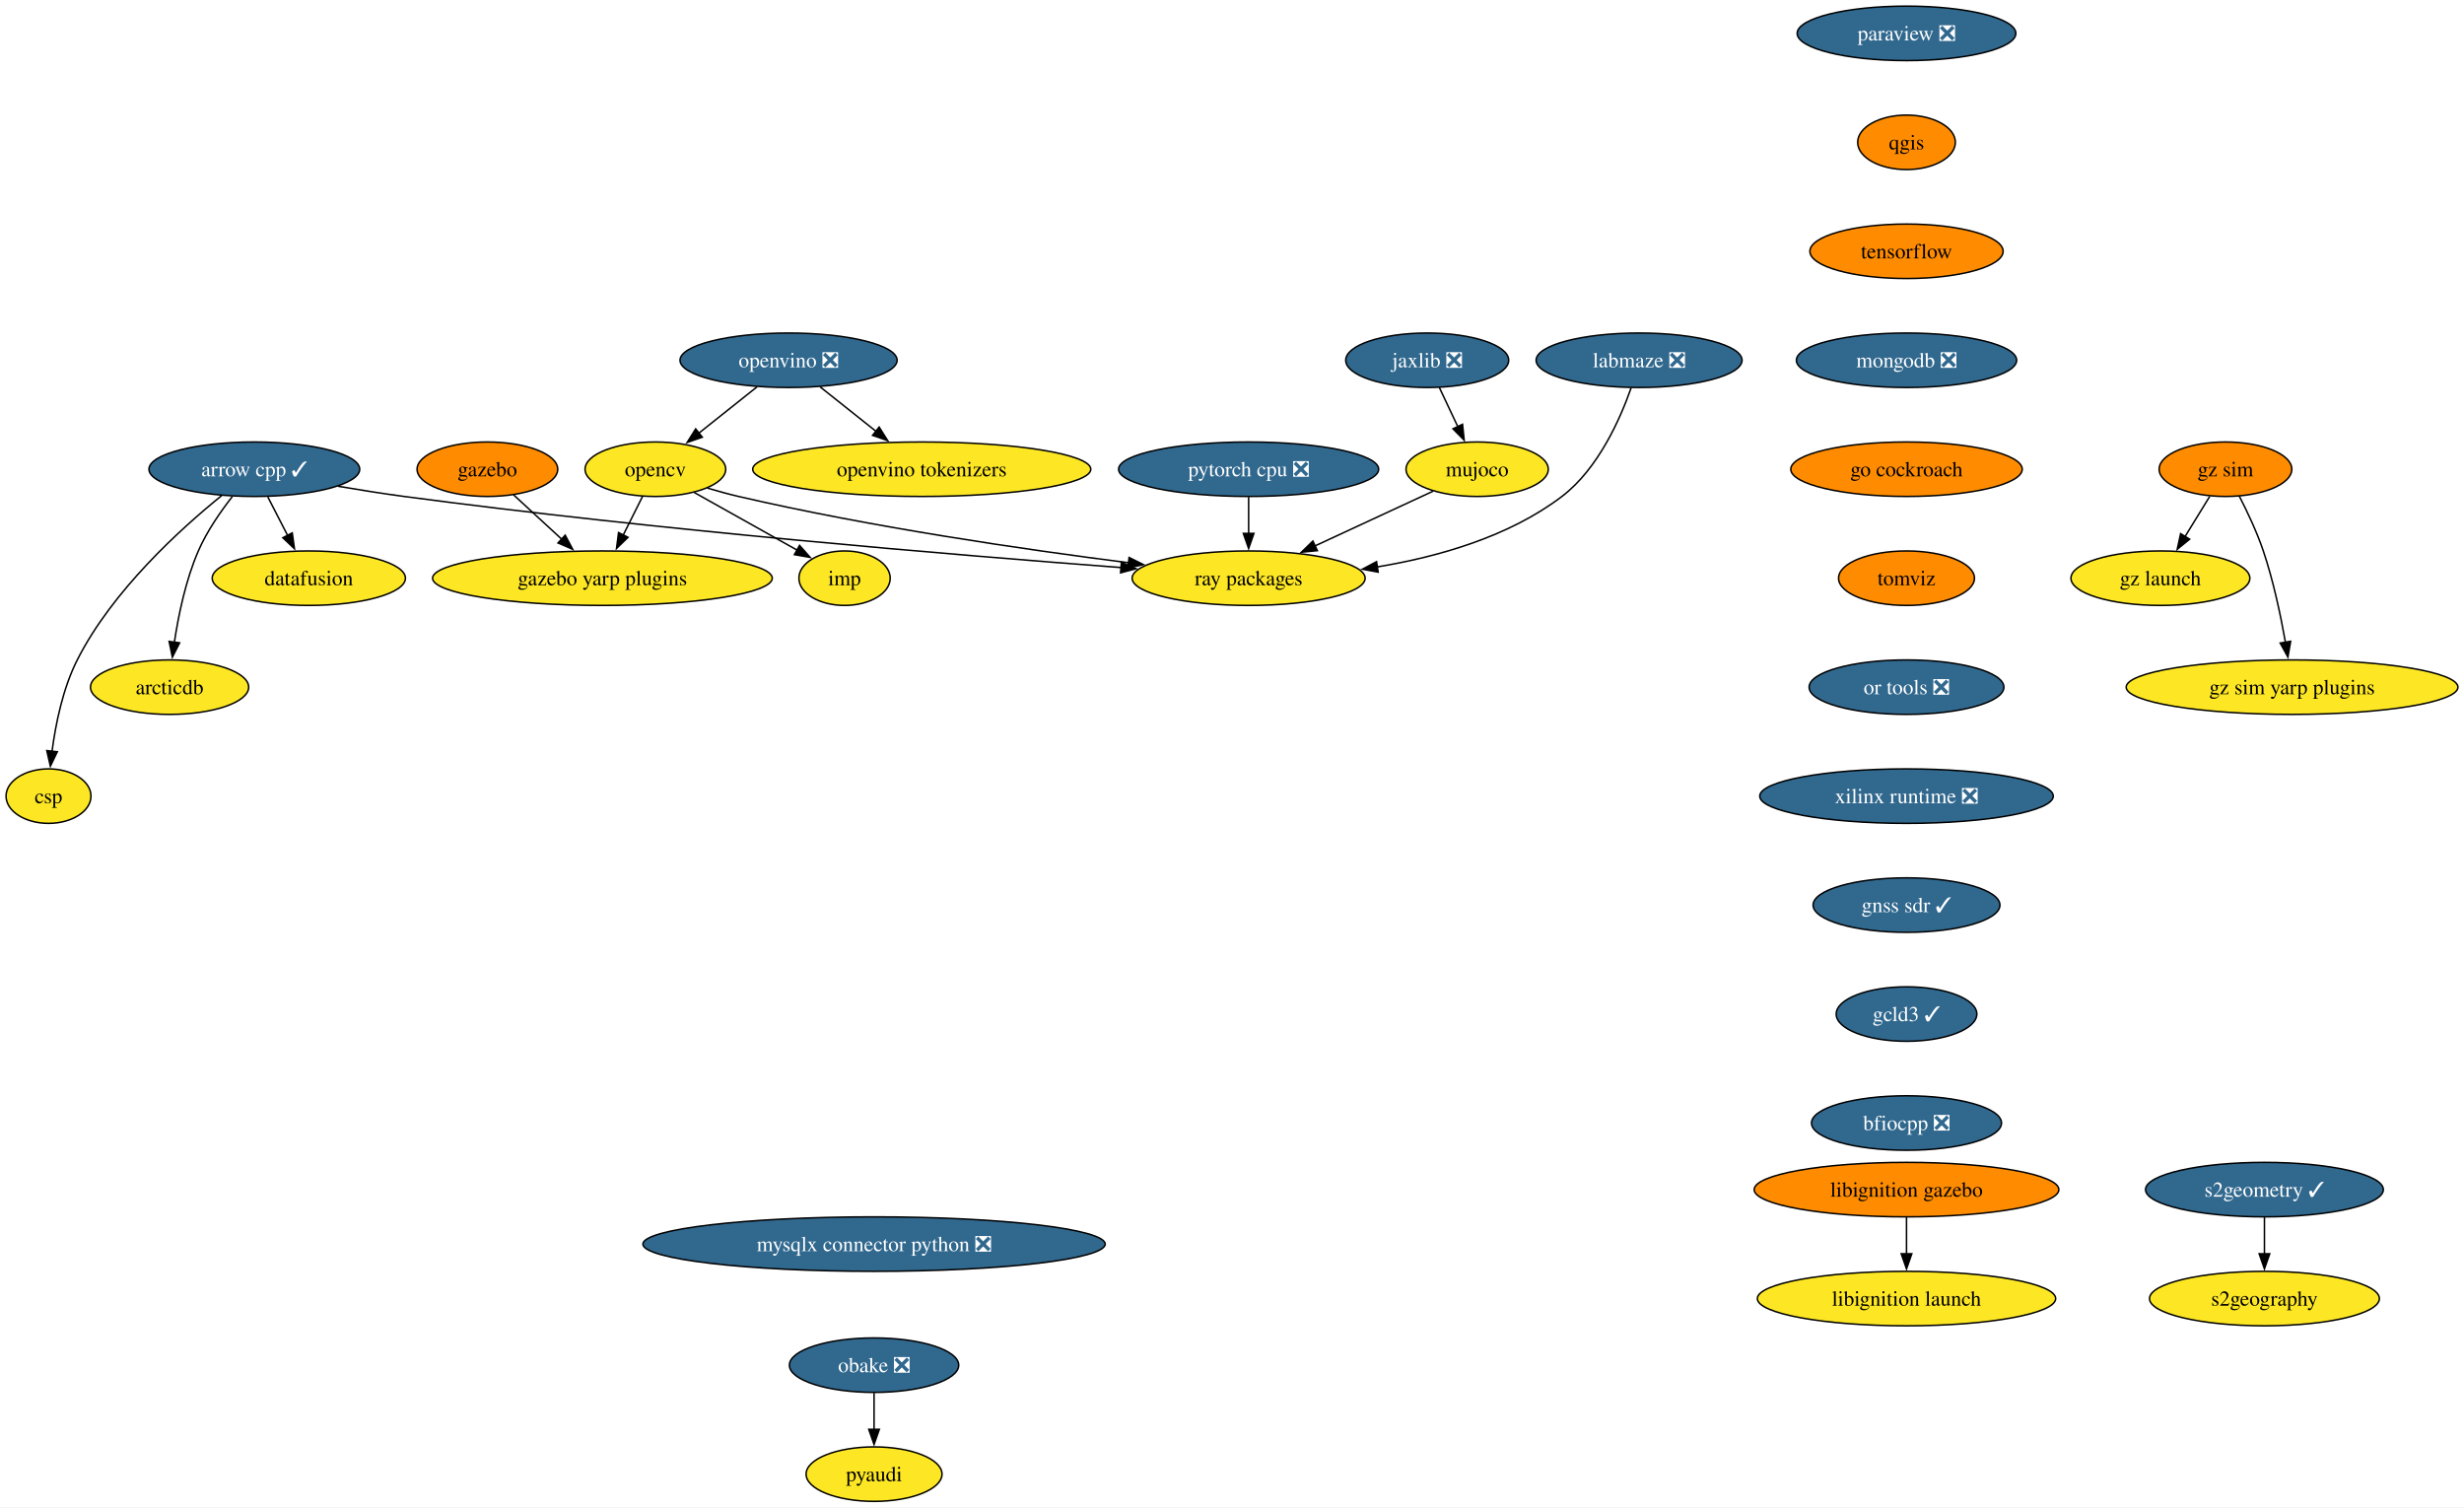
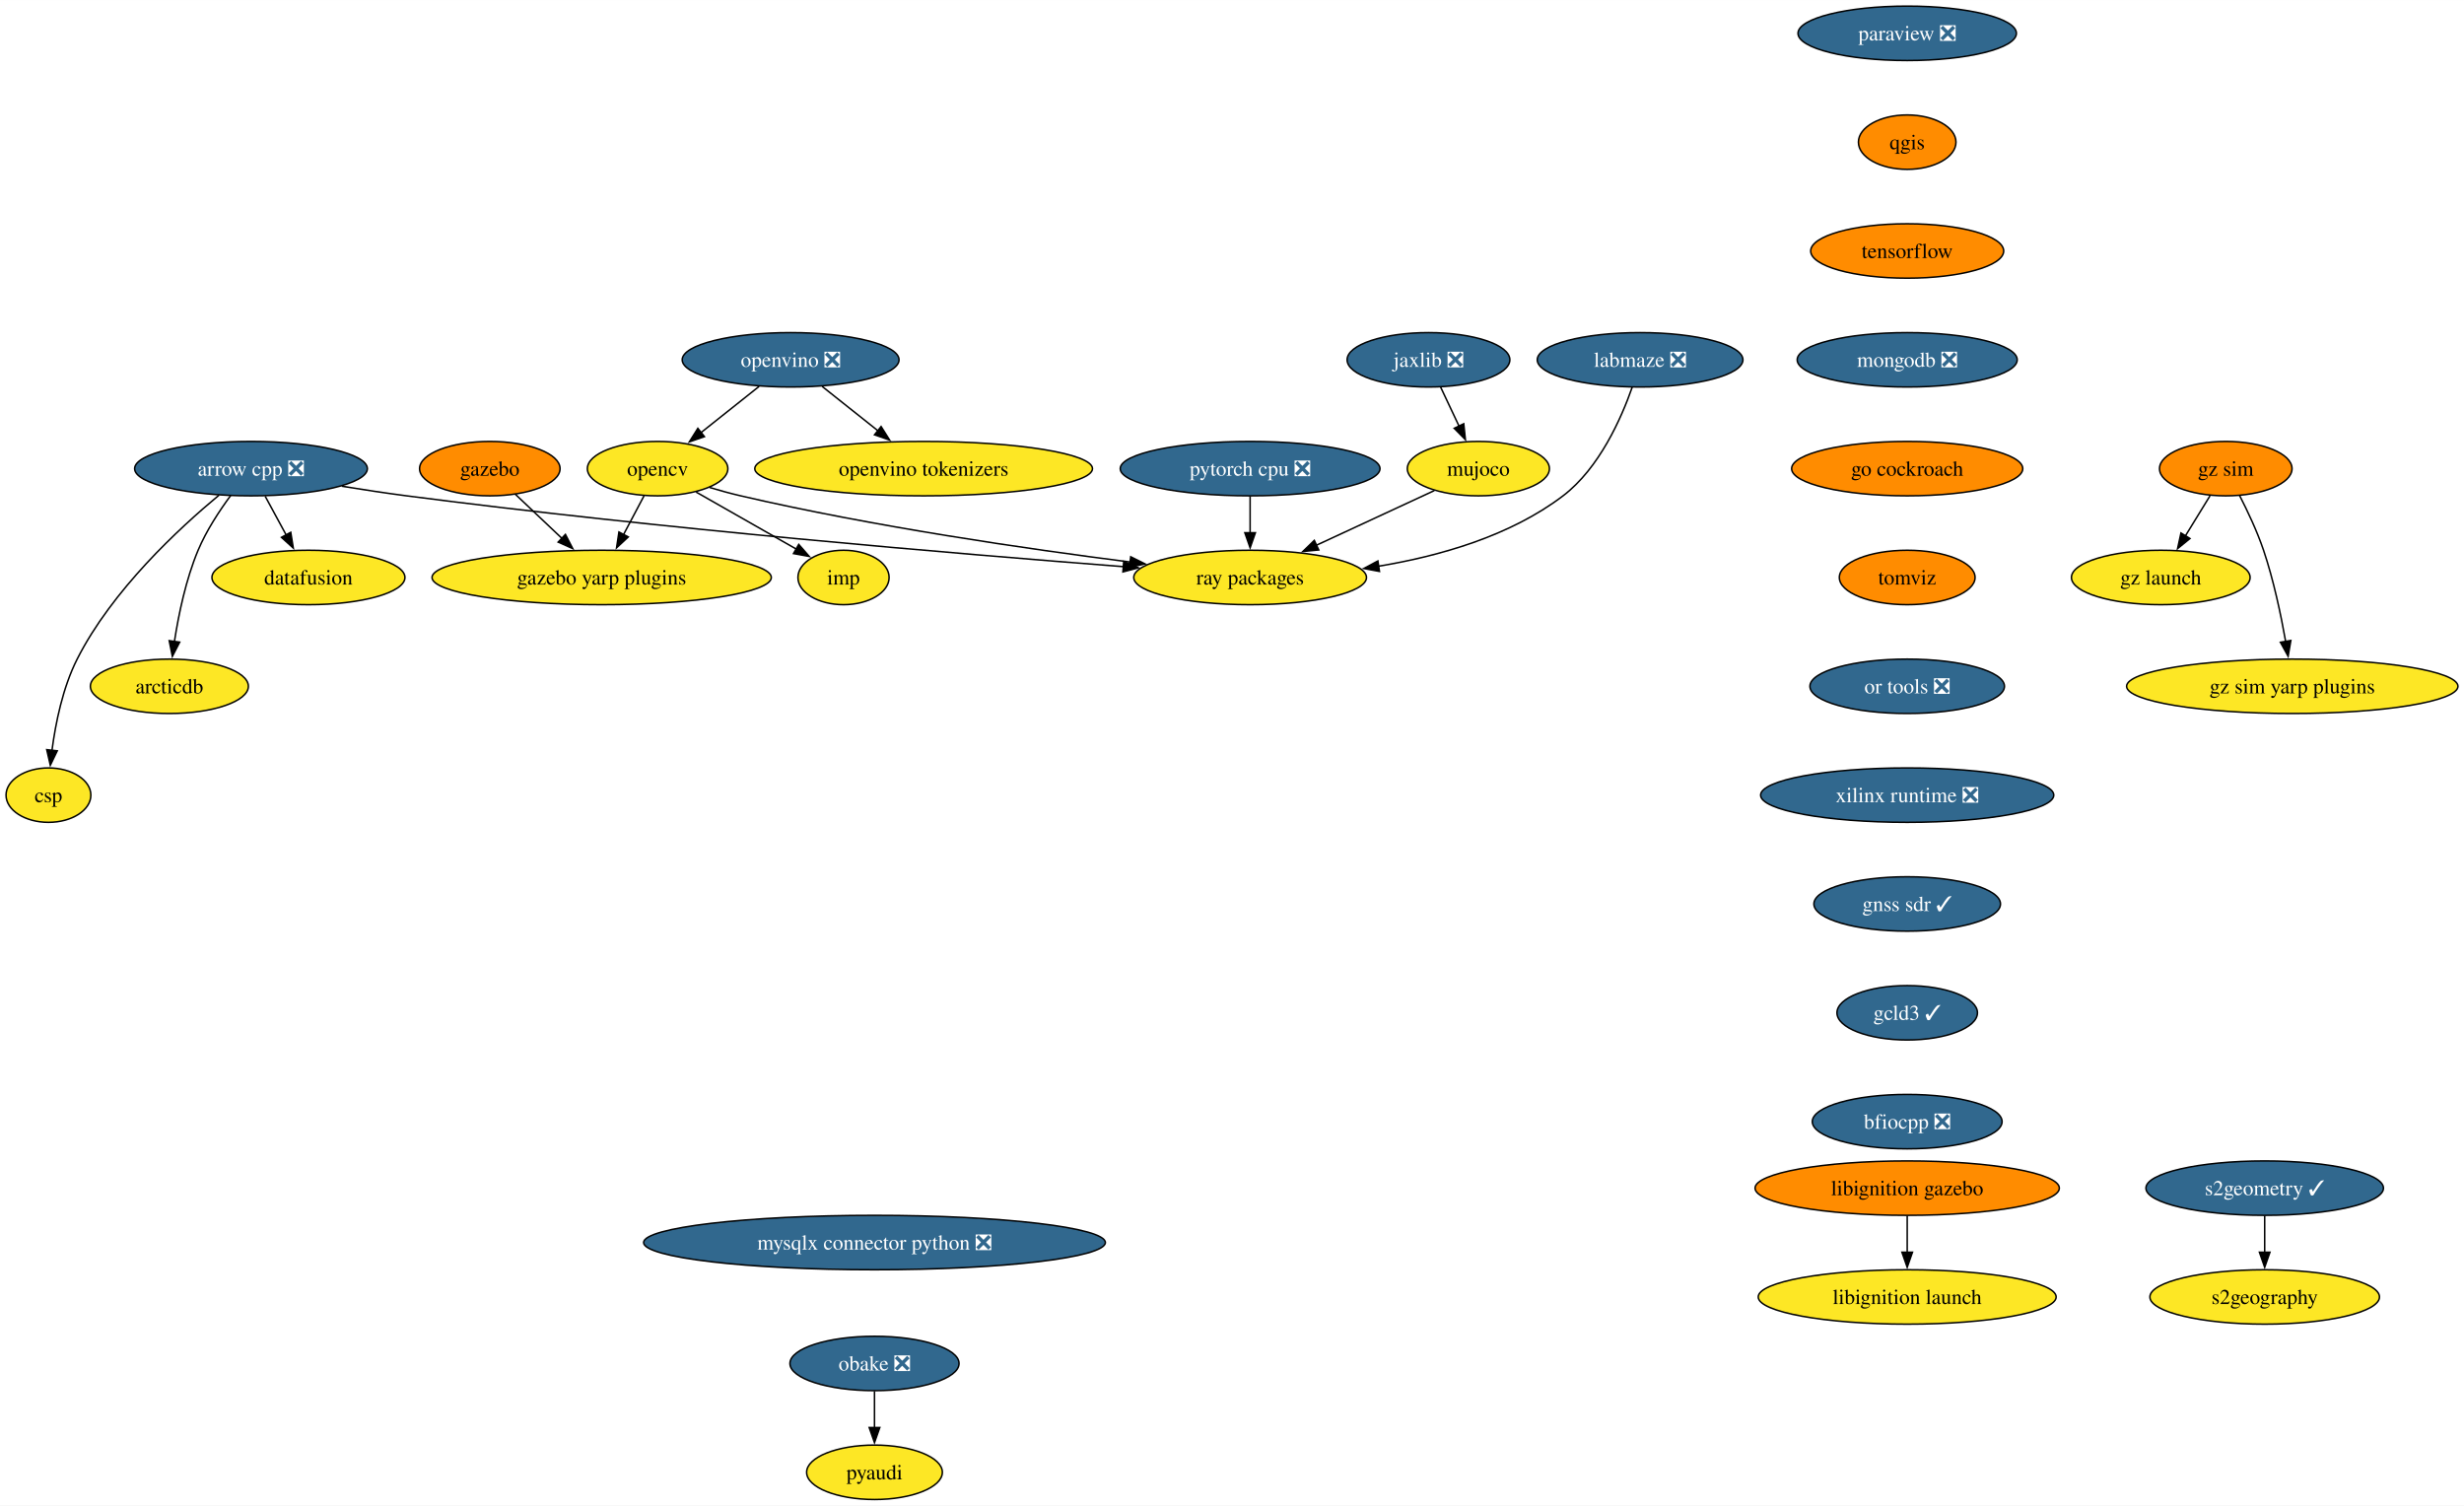
- <svg xmlns="http://www.w3.org/2000/svg" xmlns:xlink="http://www.w3.org/1999/xlink" width="1628pt" height="996pt" viewBox="0.00 0.00 1628.14 996.00">
+ <svg xmlns="http://www.w3.org/2000/svg" xmlns:xlink="http://www.w3.org/1999/xlink" width="1630pt" height="996pt" viewBox="0.00 0.00 1630.14 996.00">
  <g id="graph0" class="graph" transform="scale(1 1) rotate(0) translate(4 992)">
-     <polygon fill="white" stroke="none" points="-4,4 -4,-992 1624.14,-992 1624.14,4 -4,4" />
+     <polygon fill="white" stroke="none" points="-4,4 -4,-992 1626.14,-992 1626.14,4 -4,4" />
    <g id="node1" class="node">
      <g id="a_node1">
-         <a xlink:href="https://github.com/conda-forge/arrow-cpp-feedstock/pull/1548" xlink:title="arrow cpp ✓">
-           <ellipse fill="#31688e" stroke="black" cx="164.06" cy="-682" rx="69.62" ry="18" />
-           <text text-anchor="middle" x="164.06" y="-677.33" font-family="Times,serif" font-size="14.00" fill="white">arrow cpp ✓</text>
+         <a xlink:href="https://github.com/conda-forge/arrow-cpp-feedstock/pull/1548" xlink:title="arrow cpp ❎">
+           <ellipse fill="#31688e" stroke="black" cx="162.06" cy="-682" rx="76.99" ry="18" />
+           <text text-anchor="middle" x="162.06" y="-677.33" font-family="Times,serif" font-size="14.00" fill="white">arrow cpp ❎</text>
        </a>
      </g>
    </g>
    <g id="node2" class="node">
      <g id="a_node2">
        <a xlink:href="https://github.com/conda-forge/ray-packages-feedstock" xlink:title="ray packages">
-           <ellipse fill="#fde725" stroke="black" cx="821.06" cy="-610" rx="76.99" ry="18" />
-           <text text-anchor="middle" x="821.06" y="-605.33" font-family="Times,serif" font-size="14.00">ray packages</text>
+           <ellipse fill="#fde725" stroke="black" cx="823.06" cy="-610" rx="76.99" ry="18" />
+           <text text-anchor="middle" x="823.06" y="-605.33" font-family="Times,serif" font-size="14.00">ray packages</text>
        </a>
      </g>
    </g>
    <g id="edge1" class="edge">
-       <path fill="none" stroke="black" d="M219.45,-670.73C233.63,-668.31 248.88,-665.89 263.06,-664 430.52,-641.7 627.47,-625.27 736.9,-617.01" />
-       <polygon fill="black" stroke="black" points="736.97,-620.51 746.68,-616.27 736.44,-613.53 736.97,-620.51" />
+       <path fill="none" stroke="black" d="M222.14,-670.37C236.19,-668.08 251.13,-665.81 265.06,-664 432.82,-642.21 630.06,-625.58 739.38,-617.14" />
+       <polygon fill="black" stroke="black" points="739.44,-620.65 749.14,-616.39 738.9,-613.67 739.44,-620.65" />
    </g>
    <g id="node3" class="node">
      <g id="a_node3">
        <a xlink:href="https://github.com/conda-forge/datafusion-feedstock" xlink:title="datafusion">
          <ellipse fill="#fde725" stroke="black" cx="200.06" cy="-610" rx="63.84" ry="18" />
          <text text-anchor="middle" x="200.06" y="-605.33" font-family="Times,serif" font-size="14.00">datafusion</text>
        </a>
      </g>
    </g>
    <g id="edge2" class="edge">
-       <path fill="none" stroke="black" d="M172.96,-663.7C176.93,-655.98 181.69,-646.71 186.12,-638.11" />
-       <polygon fill="black" stroke="black" points="189.11,-639.94 190.57,-629.45 182.88,-636.74 189.11,-639.94" />
+       <path fill="none" stroke="black" d="M171.45,-663.7C175.64,-655.98 180.67,-646.71 185.34,-638.11" />
+       <polygon fill="black" stroke="black" points="188.36,-639.89 190.05,-629.43 182.2,-636.55 188.36,-639.89" />
    </g>
    <g id="node4" class="node">
      <g id="a_node4">
        <a xlink:href="https://github.com/conda-forge/arcticdb-feedstock" xlink:title="arcticdb">
          <ellipse fill="#fde725" stroke="black" cx="108.06" cy="-538" rx="52.26" ry="18" />
          <text text-anchor="middle" x="108.06" y="-533.33" font-family="Times,serif" font-size="14.00">arcticdb</text>
        </a>
      </g>
    </g>
    <g id="edge3" class="edge">
-       <path fill="none" stroke="black" d="M149.48,-663.91C141.75,-654.01 132.69,-640.97 127.06,-628 118.68,-608.72 113.88,-585.43 111.2,-567.52" />
-       <polygon fill="black" stroke="black" points="114.7,-567.3 109.9,-557.85 107.76,-568.23 114.7,-567.3" />
+       <path fill="none" stroke="black" d="M148.65,-664.26C141.27,-654.27 132.52,-641.02 127.06,-628 118.97,-608.7 114.16,-585.55 111.41,-567.7" />
+       <polygon fill="black" stroke="black" points="114.88,-567.22 110.03,-557.8 107.95,-568.19 114.88,-567.22" />
    </g>
    <g id="node5" class="node">
      <g id="a_node5">
        <a xlink:href="https://github.com/conda-forge/csp-feedstock" xlink:title="csp">
          <ellipse fill="#fde725" stroke="black" cx="28.06" cy="-466" rx="28.06" ry="18" />
          <text text-anchor="middle" x="28.06" y="-461.32" font-family="Times,serif" font-size="14.00">csp</text>
        </a>
      </g>
    </g>
    <g id="edge4" class="edge">
-       <path fill="none" stroke="black" d="M142.46,-664.57C115.55,-642.84 70.28,-601.88 47.06,-556 37.51,-537.13 32.75,-513.65 30.38,-495.55" />
+       <path fill="none" stroke="black" d="M140.9,-664.46C114.51,-642.6 70.09,-601.52 47.06,-556 37.51,-537.13 32.75,-513.65 30.38,-495.55" />
      <polygon fill="black" stroke="black" points="33.88,-495.32 29.29,-485.77 26.92,-496.09 33.88,-495.32" />
    </g>
    <g id="node6" class="node">
      <g id="a_node6">
        <a xlink:href="https://github.com/conda-forge/opencv-feedstock" xlink:title="opencv">
-           <ellipse fill="#fde725" stroke="black" cx="429.06" cy="-682" rx="46.47" ry="18" />
-           <text text-anchor="middle" x="429.06" y="-677.33" font-family="Times,serif" font-size="14.00">opencv</text>
+           <ellipse fill="#fde725" stroke="black" cx="431.06" cy="-682" rx="46.47" ry="18" />
+           <text text-anchor="middle" x="431.06" y="-677.33" font-family="Times,serif" font-size="14.00">opencv</text>
        </a>
      </g>
    </g>
    <g id="edge5" class="edge">
-       <path fill="none" stroke="black" d="M463.47,-669.53C470.25,-667.51 477.34,-665.56 484.06,-664 571.37,-643.75 673.21,-628.92 741.9,-620.18" />
-       <polygon fill="black" stroke="black" points="742.07,-623.69 751.55,-618.97 741.19,-616.74 742.07,-623.69" />
+       <path fill="none" stroke="black" d="M465.47,-669.53C472.25,-667.51 479.34,-665.56 486.06,-664 573.37,-643.75 675.21,-628.92 743.9,-620.18" />
+       <polygon fill="black" stroke="black" points="744.07,-623.69 753.55,-618.97 743.19,-616.74 744.07,-623.69" />
    </g>
    <g id="node7" class="node">
      <g id="a_node7">
        <a xlink:href="https://github.com/conda-forge/imp-feedstock" xlink:title="imp">
          <ellipse fill="#fde725" stroke="black" cx="554.06" cy="-610" rx="30.16" ry="18" />
          <text text-anchor="middle" x="554.06" y="-605.33" font-family="Times,serif" font-size="14.00">imp</text>
        </a>
      </g>
    </g>
    <g id="edge6" class="edge">
-       <path fill="none" stroke="black" d="M454.66,-666.67C474.33,-655.65 501.61,-640.37 522.61,-628.61" />
-       <polygon fill="black" stroke="black" points="524.32,-631.67 531.33,-623.73 520.9,-625.56 524.32,-631.67" />
+       <path fill="none" stroke="black" d="M456.54,-666.5C475.81,-655.53 502.35,-640.43 522.88,-628.75" />
+       <polygon fill="black" stroke="black" points="524.43,-631.89 531.39,-623.9 520.97,-625.81 524.43,-631.89" />
    </g>
    <g id="node8" class="node">
      <g id="a_node8">
        <a xlink:href="https://github.com/conda-forge/gazebo-yarp-plugins-feedstock" xlink:title="gazebo yarp plugins">
          <ellipse fill="#fde725" stroke="black" cx="394.06" cy="-610" rx="112.24" ry="18" />
          <text text-anchor="middle" x="394.06" y="-605.33" font-family="Times,serif" font-size="14.00">gazebo yarp plugins</text>
        </a>
      </g>
    </g>
    <g id="edge7" class="edge">
-       <path fill="none" stroke="black" d="M420.59,-664.05C416.73,-656.35 412.07,-647.03 407.74,-638.36" />
-       <polygon fill="black" stroke="black" points="410.98,-637.01 403.37,-629.63 404.72,-640.14 410.98,-637.01" />
+       <path fill="none" stroke="black" d="M422.1,-664.05C418.03,-656.35 413.1,-647.03 408.52,-638.36" />
+       <polygon fill="black" stroke="black" points="411.67,-636.82 403.9,-629.61 405.48,-640.09 411.67,-636.82" />
    </g>
    <g id="node9" class="node">
      <g id="a_node9">
        <a xlink:href="https://github.com/conda-forge/paraview-feedstock/pull/257" xlink:title="paraview ❎">
-           <ellipse fill="#31688e" stroke="black" cx="1255.77" cy="-970" rx="72.25" ry="18" />
-           <text text-anchor="middle" x="1255.77" y="-965.33" font-family="Times,serif" font-size="14.00" fill="white">paraview ❎</text>
+           <ellipse fill="#31688e" stroke="black" cx="1257.77" cy="-970" rx="72.25" ry="18" />
+           <text text-anchor="middle" x="1257.77" y="-965.33" font-family="Times,serif" font-size="14.00" fill="white">paraview ❎</text>
        </a>
      </g>
    </g>
    <g id="node10" class="node">
      <g id="a_node10">
        <a xlink:href="https://github.com/conda-forge/qgis-feedstock" xlink:title="qgis">
-           <ellipse fill="#ff8c00" stroke="black" cx="1255.77" cy="-898" rx="32.27" ry="18" />
-           <text text-anchor="middle" x="1255.77" y="-893.33" font-family="Times,serif" font-size="14.00">qgis</text>
+           <ellipse fill="#ff8c00" stroke="black" cx="1257.77" cy="-898" rx="32.27" ry="18" />
+           <text text-anchor="middle" x="1257.77" y="-893.33" font-family="Times,serif" font-size="14.00">qgis</text>
        </a>
      </g>
    </g>
    <g id="node11" class="node">
      <g id="a_node11">
        <a xlink:href="https://github.com/conda-forge/tensorflow-feedstock" xlink:title="tensorflow">
-           <ellipse fill="#ff8c00" stroke="black" cx="1255.77" cy="-826" rx="63.84" ry="18" />
-           <text text-anchor="middle" x="1255.77" y="-821.33" font-family="Times,serif" font-size="14.00">tensorflow</text>
+           <ellipse fill="#ff8c00" stroke="black" cx="1257.77" cy="-826" rx="63.84" ry="18" />
+           <text text-anchor="middle" x="1257.77" y="-821.33" font-family="Times,serif" font-size="14.00">tensorflow</text>
        </a>
      </g>
    </g>
    <g id="node13" class="node">
      <g id="a_node13">
        <a xlink:href="https://github.com/conda-forge/mongodb-feedstock/pull/97" xlink:title="mongodb ❎">
-           <ellipse fill="#31688e" stroke="black" cx="1255.77" cy="-754" rx="72.78" ry="18" />
-           <text text-anchor="middle" x="1255.77" y="-749.33" font-family="Times,serif" font-size="14.00" fill="white">mongodb ❎</text>
+           <ellipse fill="#31688e" stroke="black" cx="1257.77" cy="-754" rx="72.78" ry="18" />
+           <text text-anchor="middle" x="1257.77" y="-749.33" font-family="Times,serif" font-size="14.00" fill="white">mongodb ❎</text>
        </a>
      </g>
    </g>
    <g id="node12" class="node">
      <g id="a_node12">
        <a xlink:href="https://github.com/conda-forge/pyaudi-feedstock" xlink:title="pyaudi">
-           <ellipse fill="#fde725" stroke="black" cx="573.55" cy="-18" rx="44.9" ry="18" />
-           <text text-anchor="middle" x="573.55" y="-13.32" font-family="Times,serif" font-size="14.00">pyaudi</text>
+           <ellipse fill="#fde725" stroke="black" cx="574.55" cy="-18" rx="44.9" ry="18" />
+           <text text-anchor="middle" x="574.55" y="-13.32" font-family="Times,serif" font-size="14.00">pyaudi</text>
        </a>
      </g>
    </g>
    <g id="node15" class="node">
      <g id="a_node15">
        <a xlink:href="https://github.com/conda-forge/go-cockroach-feedstock" xlink:title="go cockroach">
-           <ellipse fill="#ff8c00" stroke="black" cx="1255.77" cy="-682" rx="76.46" ry="18" />
-           <text text-anchor="middle" x="1255.77" y="-677.33" font-family="Times,serif" font-size="14.00">go cockroach</text>
+           <ellipse fill="#ff8c00" stroke="black" cx="1257.77" cy="-682" rx="76.46" ry="18" />
+           <text text-anchor="middle" x="1257.77" y="-677.33" font-family="Times,serif" font-size="14.00">go cockroach</text>
        </a>
      </g>
    </g>
    <g id="node14" class="node">
      <g id="a_node14">
        <a xlink:href="https://github.com/conda-forge/pytorch-cpu-feedstock/pull/265" xlink:title="pytorch cpu ❎">
-           <ellipse fill="#31688e" stroke="black" cx="821.06" cy="-682" rx="85.93" ry="18" />
-           <text text-anchor="middle" x="821.06" y="-677.33" font-family="Times,serif" font-size="14.00" fill="white">pytorch cpu ❎</text>
+           <ellipse fill="#31688e" stroke="black" cx="823.06" cy="-682" rx="85.93" ry="18" />
+           <text text-anchor="middle" x="823.06" y="-677.33" font-family="Times,serif" font-size="14.00" fill="white">pytorch cpu ❎</text>
        </a>
      </g>
    </g>
    <g id="edge11" class="edge">
-       <path fill="none" stroke="black" d="M821.06,-663.7C821.06,-656.41 821.06,-647.73 821.06,-639.54" />
-       <polygon fill="black" stroke="black" points="824.56,-639.62 821.06,-629.62 817.56,-639.62 824.56,-639.62" />
+       <path fill="none" stroke="black" d="M823.06,-663.7C823.06,-656.41 823.06,-647.73 823.06,-639.54" />
+       <polygon fill="black" stroke="black" points="826.56,-639.62 823.06,-629.62 819.56,-639.62 826.56,-639.62" />
    </g>
    <g id="node20" class="node">
      <g id="a_node20">
        <a xlink:href="https://github.com/conda-forge/tomviz-feedstock" xlink:title="tomviz">
-           <ellipse fill="#ff8c00" stroke="black" cx="1255.77" cy="-610" rx="44.9" ry="18" />
-           <text text-anchor="middle" x="1255.77" y="-605.33" font-family="Times,serif" font-size="14.00">tomviz</text>
+           <ellipse fill="#ff8c00" stroke="black" cx="1257.77" cy="-610" rx="44.9" ry="18" />
+           <text text-anchor="middle" x="1257.77" y="-605.33" font-family="Times,serif" font-size="14.00">tomviz</text>
        </a>
      </g>
    </g>
    <g id="node16" class="node">
      <g id="a_node16">
        <a xlink:href="https://github.com/conda-forge/jaxlib-feedstock/pull/282" xlink:title="jaxlib ❎">
-           <ellipse fill="#31688e" stroke="black" cx="939.06" cy="-754" rx="53.84" ry="18" />
-           <text text-anchor="middle" x="939.06" y="-749.33" font-family="Times,serif" font-size="14.00" fill="white">jaxlib ❎</text>
+           <ellipse fill="#31688e" stroke="black" cx="941.06" cy="-754" rx="53.84" ry="18" />
+           <text text-anchor="middle" x="941.06" y="-749.33" font-family="Times,serif" font-size="14.00" fill="white">jaxlib ❎</text>
        </a>
      </g>
    </g>
    <g id="node17" class="node">
      <g id="a_node17">
        <a xlink:href="https://github.com/conda-forge/mujoco-feedstock" xlink:title="mujoco">
-           <ellipse fill="#fde725" stroke="black" cx="972.06" cy="-682" rx="47" ry="18" />
-           <text text-anchor="middle" x="972.06" y="-677.33" font-family="Times,serif" font-size="14.00">mujoco</text>
+           <ellipse fill="#fde725" stroke="black" cx="974.06" cy="-682" rx="47" ry="18" />
+           <text text-anchor="middle" x="974.06" y="-677.33" font-family="Times,serif" font-size="14.00">mujoco</text>
        </a>
      </g>
    </g>
    <g id="edge13" class="edge">
-       <path fill="none" stroke="black" d="M947.05,-736.05C950.74,-728.23 955.21,-718.75 959.34,-709.98" />
-       <polygon fill="black" stroke="black" points="962.4,-711.7 963.5,-701.16 956.07,-708.71 962.4,-711.7" />
+       <path fill="none" stroke="black" d="M949.05,-736.05C952.74,-728.23 957.21,-718.75 961.34,-709.98" />
+       <polygon fill="black" stroke="black" points="964.4,-711.7 965.5,-701.16 958.07,-708.71 964.4,-711.7" />
    </g>
    <g id="edge14" class="edge">
-       <path fill="none" stroke="black" d="M942.94,-667.5C920.82,-657.25 890.03,-642.97 864.93,-631.34" />
-       <polygon fill="black" stroke="black" points="866.48,-628.2 855.93,-627.17 863.53,-634.55 866.48,-628.2" />
+       <path fill="none" stroke="black" d="M944.94,-667.5C922.82,-657.25 892.03,-642.97 866.93,-631.34" />
+       <polygon fill="black" stroke="black" points="868.48,-628.2 857.93,-627.17 865.53,-634.55 868.48,-628.2" />
    </g>
    <g id="node18" class="node">
      <g id="a_node18">
        <a xlink:href="https://github.com/conda-forge/obake-feedstock/pull/49" xlink:title="obake ❎">
-           <ellipse fill="#31688e" stroke="black" cx="573.55" cy="-90" rx="55.94" ry="18" />
-           <text text-anchor="middle" x="573.55" y="-85.33" font-family="Times,serif" font-size="14.00" fill="white">obake ❎</text>
+           <ellipse fill="#31688e" stroke="black" cx="574.55" cy="-90" rx="55.94" ry="18" />
+           <text text-anchor="middle" x="574.55" y="-85.33" font-family="Times,serif" font-size="14.00" fill="white">obake ❎</text>
        </a>
      </g>
    </g>
    <g id="edge15" class="edge">
-       <path fill="none" stroke="black" d="M573.55,-71.7C573.55,-64.41 573.55,-55.73 573.55,-47.54" />
-       <polygon fill="black" stroke="black" points="577.05,-47.62 573.55,-37.62 570.05,-47.62 577.05,-47.62" />
+       <path fill="none" stroke="black" d="M574.55,-71.7C574.55,-64.41 574.55,-55.73 574.55,-47.54" />
+       <polygon fill="black" stroke="black" points="578.05,-47.62 574.55,-37.62 571.05,-47.62 578.05,-47.62" />
    </g>
    <g id="node19" class="node">
      <g id="a_node19">
        <a xlink:href="https://github.com/conda-forge/gazebo-feedstock" xlink:title="gazebo">
-           <ellipse fill="#ff8c00" stroke="black" cx="318.06" cy="-682" rx="46.47" ry="18" />
-           <text text-anchor="middle" x="318.06" y="-677.33" font-family="Times,serif" font-size="14.00">gazebo</text>
+           <ellipse fill="#ff8c00" stroke="black" cx="320.06" cy="-682" rx="46.47" ry="18" />
+           <text text-anchor="middle" x="320.06" y="-677.33" font-family="Times,serif" font-size="14.00">gazebo</text>
        </a>
      </g>
    </g>
    <g id="edge16" class="edge">
-       <path fill="none" stroke="black" d="M335.3,-665.12C344.77,-656.39 356.72,-645.39 367.37,-635.58" />
-       <polygon fill="black" stroke="black" points="369.46,-638.42 374.44,-629.07 364.71,-633.27 369.46,-638.42" />
+       <path fill="none" stroke="black" d="M336.85,-665.12C345.98,-656.48 357.47,-645.61 367.76,-635.88" />
+       <polygon fill="black" stroke="black" points="370.08,-638.5 374.94,-629.08 365.27,-633.41 370.08,-638.5" />
    </g>
    <g id="node23" class="node">
      <g id="a_node23">
        <a xlink:href="https://github.com/conda-forge/or-tools-feedstock/pull/62" xlink:title="or tools ❎">
-           <ellipse fill="#31688e" stroke="black" cx="1255.77" cy="-538" rx="64.36" ry="18" />
-           <text text-anchor="middle" x="1255.77" y="-533.33" font-family="Times,serif" font-size="14.00" fill="white">or tools ❎</text>
+           <ellipse fill="#31688e" stroke="black" cx="1257.77" cy="-538" rx="64.36" ry="18" />
+           <text text-anchor="middle" x="1257.77" y="-533.33" font-family="Times,serif" font-size="14.00" fill="white">or tools ❎</text>
        </a>
      </g>
    </g>
    <g id="node21" class="node">
      <g id="a_node21">
        <a xlink:href="https://github.com/conda-forge/s2geometry-feedstock/pull/21" xlink:title="s2geometry ✓">
-           <ellipse fill="#31688e" stroke="black" cx="1492.28" cy="-206" rx="78.57" ry="18" />
-           <text text-anchor="middle" x="1492.28" y="-201.33" font-family="Times,serif" font-size="14.00" fill="white">s2geometry ✓</text>
+           <ellipse fill="#31688e" stroke="black" cx="1494.28" cy="-206" rx="78.57" ry="18" />
+           <text text-anchor="middle" x="1494.28" y="-201.33" font-family="Times,serif" font-size="14.00" fill="white">s2geometry ✓</text>
        </a>
      </g>
    </g>
    <g id="node22" class="node">
      <g id="a_node22">
        <a xlink:href="https://github.com/conda-forge/s2geography-feedstock" xlink:title="s2geography">
-           <ellipse fill="#fde725" stroke="black" cx="1492.28" cy="-134" rx="75.94" ry="18" />
-           <text text-anchor="middle" x="1492.28" y="-129.32" font-family="Times,serif" font-size="14.00">s2geography</text>
+           <ellipse fill="#fde725" stroke="black" cx="1494.28" cy="-134" rx="75.94" ry="18" />
+           <text text-anchor="middle" x="1494.28" y="-129.32" font-family="Times,serif" font-size="14.00">s2geography</text>
        </a>
      </g>
    </g>
    <g id="edge18" class="edge">
-       <path fill="none" stroke="black" d="M1492.28,-187.7C1492.28,-180.41 1492.28,-171.73 1492.28,-163.54" />
-       <polygon fill="black" stroke="black" points="1495.78,-163.62 1492.28,-153.62 1488.78,-163.62 1495.78,-163.62" />
+       <path fill="none" stroke="black" d="M1494.28,-187.7C1494.28,-180.41 1494.28,-171.73 1494.28,-163.54" />
+       <polygon fill="black" stroke="black" points="1497.78,-163.62 1494.28,-153.62 1490.78,-163.62 1497.78,-163.62" />
    </g>
    <g id="node26" class="node">
      <g id="a_node26">
        <a xlink:href="https://github.com/conda-forge/xilinx-runtime-feedstock/pull/37" xlink:title="xilinx runtime ❎">
-           <ellipse fill="#31688e" stroke="black" cx="1255.77" cy="-466" rx="96.98" ry="18" />
-           <text text-anchor="middle" x="1255.77" y="-461.32" font-family="Times,serif" font-size="14.00" fill="white">xilinx runtime ❎</text>
+           <ellipse fill="#31688e" stroke="black" cx="1257.77" cy="-466" rx="96.98" ry="18" />
+           <text text-anchor="middle" x="1257.77" y="-461.32" font-family="Times,serif" font-size="14.00" fill="white">xilinx runtime ❎</text>
        </a>
      </g>
    </g>
    <g id="node24" class="node">
      <g id="a_node24">
        <a xlink:href="https://github.com/conda-forge/libignition-gazebo-feedstock" xlink:title="libignition gazebo">
-           <ellipse fill="#ff8c00" stroke="black" cx="1255.77" cy="-206" rx="100.66" ry="18" />
-           <text text-anchor="middle" x="1255.77" y="-201.33" font-family="Times,serif" font-size="14.00">libignition gazebo</text>
+           <ellipse fill="#ff8c00" stroke="black" cx="1257.77" cy="-206" rx="100.66" ry="18" />
+           <text text-anchor="middle" x="1257.77" y="-201.33" font-family="Times,serif" font-size="14.00">libignition gazebo</text>
        </a>
      </g>
    </g>
    <g id="node25" class="node">
      <g id="a_node25">
        <a xlink:href="https://github.com/conda-forge/libignition-launch-feedstock" xlink:title="libignition launch">
-           <ellipse fill="#fde725" stroke="black" cx="1255.77" cy="-134" rx="98.56" ry="18" />
-           <text text-anchor="middle" x="1255.77" y="-129.32" font-family="Times,serif" font-size="14.00">libignition launch</text>
+           <ellipse fill="#fde725" stroke="black" cx="1257.77" cy="-134" rx="98.56" ry="18" />
+           <text text-anchor="middle" x="1257.77" y="-129.32" font-family="Times,serif" font-size="14.00">libignition launch</text>
        </a>
      </g>
    </g>
    <g id="edge20" class="edge">
-       <path fill="none" stroke="black" d="M1255.77,-187.7C1255.77,-180.41 1255.77,-171.73 1255.77,-163.54" />
-       <polygon fill="black" stroke="black" points="1259.27,-163.62 1255.77,-153.62 1252.27,-163.62 1259.27,-163.62" />
+       <path fill="none" stroke="black" d="M1257.77,-187.7C1257.77,-180.41 1257.77,-171.73 1257.77,-163.54" />
+       <polygon fill="black" stroke="black" points="1261.27,-163.62 1257.77,-153.62 1254.27,-163.62 1261.27,-163.62" />
    </g>
    <g id="node27" class="node">
      <g id="a_node27">
        <a xlink:href="https://github.com/conda-forge/gnss-sdr-feedstock/pull/29" xlink:title="gnss sdr ✓">
-           <ellipse fill="#31688e" stroke="black" cx="1255.77" cy="-394" rx="61.73" ry="18" />
-           <text text-anchor="middle" x="1255.77" y="-389.32" font-family="Times,serif" font-size="14.00" fill="white">gnss sdr ✓</text>
+           <ellipse fill="#31688e" stroke="black" cx="1257.77" cy="-394" rx="61.73" ry="18" />
+           <text text-anchor="middle" x="1257.77" y="-389.32" font-family="Times,serif" font-size="14.00" fill="white">gnss sdr ✓</text>
        </a>
      </g>
    </g>
    <g id="node34" class="node">
      <g id="a_node34">
        <a xlink:href="https://github.com/conda-forge/gcld3-feedstock/pull/11" xlink:title="gcld3 ✓">
-           <ellipse fill="#31688e" stroke="black" cx="1255.77" cy="-322" rx="46.47" ry="18" />
-           <text text-anchor="middle" x="1255.77" y="-317.32" font-family="Times,serif" font-size="14.00" fill="white">gcld3 ✓</text>
+           <ellipse fill="#31688e" stroke="black" cx="1257.77" cy="-322" rx="46.47" ry="18" />
+           <text text-anchor="middle" x="1257.77" y="-317.32" font-family="Times,serif" font-size="14.00" fill="white">gcld3 ✓</text>
        </a>
      </g>
    </g>
    <g id="node28" class="node">
      <g id="a_node28">
        <a xlink:href="https://github.com/conda-forge/gz-sim-feedstock" xlink:title="gz sim">
-           <ellipse fill="#ff8c00" stroke="black" cx="1466.53" cy="-682" rx="43.84" ry="18" />
-           <text text-anchor="middle" x="1466.53" y="-677.33" font-family="Times,serif" font-size="14.00">gz sim</text>
+           <ellipse fill="#ff8c00" stroke="black" cx="1468.53" cy="-682" rx="43.84" ry="18" />
+           <text text-anchor="middle" x="1468.53" y="-677.33" font-family="Times,serif" font-size="14.00">gz sim</text>
        </a>
      </g>
    </g>
    <g id="node29" class="node">
      <g id="a_node29">
        <a xlink:href="https://github.com/conda-forge/gz-launch-feedstock" xlink:title="gz launch">
-           <ellipse fill="#fde725" stroke="black" cx="1423.53" cy="-610" rx="59.1" ry="18" />
-           <text text-anchor="middle" x="1423.53" y="-605.33" font-family="Times,serif" font-size="14.00">gz launch</text>
+           <ellipse fill="#fde725" stroke="black" cx="1425.53" cy="-610" rx="59.1" ry="18" />
+           <text text-anchor="middle" x="1425.53" y="-605.33" font-family="Times,serif" font-size="14.00">gz launch</text>
        </a>
      </g>
    </g>
    <g id="edge23" class="edge">
-       <path fill="none" stroke="black" d="M1456.12,-664.05C1451.21,-656.06 1445.23,-646.33 1439.75,-637.4" />
-       <polygon fill="black" stroke="black" points="1442.85,-635.77 1434.64,-629.08 1436.89,-639.43 1442.85,-635.77" />
+       <path fill="none" stroke="black" d="M1458.12,-664.05C1453.21,-656.06 1447.23,-646.33 1441.75,-637.4" />
+       <polygon fill="black" stroke="black" points="1444.85,-635.77 1436.64,-629.08 1438.89,-639.43 1444.85,-635.77" />
    </g>
    <g id="node30" class="node">
      <g id="a_node30">
        <a xlink:href="https://github.com/conda-forge/gz-sim-yarp-plugins-feedstock" xlink:title="gz sim yarp plugins">
-           <ellipse fill="#fde725" stroke="black" cx="1510.53" cy="-538" rx="109.61" ry="18" />
-           <text text-anchor="middle" x="1510.53" y="-533.33" font-family="Times,serif" font-size="14.00">gz sim yarp plugins</text>
+           <ellipse fill="#fde725" stroke="black" cx="1512.53" cy="-538" rx="109.61" ry="18" />
+           <text text-anchor="middle" x="1512.53" y="-533.33" font-family="Times,serif" font-size="14.00">gz sim yarp plugins</text>
        </a>
      </g>
    </g>
    <g id="edge24" class="edge">
-       <path fill="none" stroke="black" d="M1475.66,-664.23C1480.92,-654 1487.3,-640.53 1491.53,-628 1498.18,-608.3 1503.02,-585.33 1506.14,-567.66" />
-       <polygon fill="black" stroke="black" points="1509.58,-568.31 1507.79,-557.87 1502.68,-567.15 1509.58,-568.31" />
+       <path fill="none" stroke="black" d="M1477.66,-664.23C1482.92,-654 1489.3,-640.53 1493.53,-628 1500.18,-608.3 1505.02,-585.33 1508.14,-567.66" />
+       <polygon fill="black" stroke="black" points="1511.58,-568.31 1509.79,-557.87 1504.68,-567.15 1511.58,-568.31" />
    </g>
    <g id="node31" class="node">
      <g id="a_node31">
        <a xlink:href="https://github.com/conda-forge/labmaze-feedstock/pull/14" xlink:title="labmaze ❎">
-           <ellipse fill="#31688e" stroke="black" cx="1079.06" cy="-754" rx="68.04" ry="18" />
-           <text text-anchor="middle" x="1079.06" y="-749.33" font-family="Times,serif" font-size="14.00" fill="white">labmaze ❎</text>
+           <ellipse fill="#31688e" stroke="black" cx="1081.06" cy="-754" rx="68.04" ry="18" />
+           <text text-anchor="middle" x="1081.06" y="-749.33" font-family="Times,serif" font-size="14.00" fill="white">labmaze ❎</text>
        </a>
      </g>
    </g>
    <g id="edge25" class="edge">
-       <path fill="none" stroke="black" d="M1073.82,-735.82C1066.74,-715.57 1052.15,-682.33 1028.06,-664 993.12,-637.41 946.23,-624.07 905.92,-617.43" />
-       <polygon fill="black" stroke="black" points="906.65,-614 896.23,-615.95 905.59,-620.92 906.65,-614" />
+       <path fill="none" stroke="black" d="M1075.82,-735.82C1068.74,-715.57 1054.15,-682.33 1030.06,-664 995.12,-637.41 948.23,-624.07 907.92,-617.43" />
+       <polygon fill="black" stroke="black" points="908.65,-614 898.23,-615.95 907.59,-620.92 908.65,-614" />
    </g>
    <g id="node32" class="node">
      <g id="a_node32">
        <a xlink:href="https://github.com/conda-forge/openvino-feedstock/pull/106" xlink:title="openvino ❎">
-           <ellipse fill="#31688e" stroke="black" cx="517.06" cy="-754" rx="71.73" ry="18" />
-           <text text-anchor="middle" x="517.06" y="-749.33" font-family="Times,serif" font-size="14.00" fill="white">openvino ❎</text>
+           <ellipse fill="#31688e" stroke="black" cx="519.06" cy="-754" rx="71.73" ry="18" />
+           <text text-anchor="middle" x="519.06" y="-749.33" font-family="Times,serif" font-size="14.00" fill="white">openvino ❎</text>
        </a>
      </g>
    </g>
    <g id="edge26" class="edge">
-       <path fill="none" stroke="black" d="M496.2,-736.41C484.67,-727.24 470.17,-715.7 457.6,-705.7" />
-       <polygon fill="black" stroke="black" points="460.05,-703.18 450.04,-699.69 455.69,-708.66 460.05,-703.18" />
+       <path fill="none" stroke="black" d="M498.2,-736.41C486.67,-727.24 472.17,-715.7 459.6,-705.7" />
+       <polygon fill="black" stroke="black" points="462.05,-703.18 452.04,-699.69 457.69,-708.66 462.05,-703.18" />
    </g>
    <g id="node33" class="node">
      <g id="a_node33">
        <a xlink:href="https://github.com/conda-forge/openvino-tokenizers-feedstock" xlink:title="openvino tokenizers">
-           <ellipse fill="#fde725" stroke="black" cx="605.06" cy="-682" rx="111.71" ry="18" />
-           <text text-anchor="middle" x="605.06" y="-677.33" font-family="Times,serif" font-size="14.00">openvino tokenizers</text>
+           <ellipse fill="#fde725" stroke="black" cx="607.06" cy="-682" rx="111.71" ry="18" />
+           <text text-anchor="middle" x="607.06" y="-677.33" font-family="Times,serif" font-size="14.00">openvino tokenizers</text>
        </a>
      </g>
    </g>
    <g id="edge27" class="edge">
-       <path fill="none" stroke="black" d="M537.91,-736.41C548.93,-727.65 562.65,-716.73 574.82,-707.06" />
-       <polygon fill="black" stroke="black" points="576.91,-709.86 582.56,-700.9 572.55,-704.38 576.91,-709.86" />
+       <path fill="none" stroke="black" d="M539.91,-736.41C550.93,-727.65 564.65,-716.73 576.82,-707.06" />
+       <polygon fill="black" stroke="black" points="578.91,-709.86 584.56,-700.9 574.55,-704.38 578.91,-709.86" />
    </g>
    <g id="node35" class="node">
      <g id="a_node35">
        <a xlink:href="https://github.com/conda-forge/bfiocpp-feedstock/pull/9" xlink:title="bfiocpp ❎">
-           <ellipse fill="#31688e" stroke="black" cx="1255.77" cy="-250" rx="62.78" ry="18" />
-           <text text-anchor="middle" x="1255.77" y="-245.32" font-family="Times,serif" font-size="14.00" fill="white">bfiocpp ❎</text>
+           <ellipse fill="#31688e" stroke="black" cx="1257.77" cy="-250" rx="62.78" ry="18" />
+           <text text-anchor="middle" x="1257.77" y="-245.32" font-family="Times,serif" font-size="14.00" fill="white">bfiocpp ❎</text>
        </a>
      </g>
    </g>
    <g id="node36" class="node">
      <g id="a_node36">
        <a xlink:href="https://github.com/conda-forge/mysqlx-connector-python-feedstock/pull/8" xlink:title="mysqlx connector python ❎">
-           <ellipse fill="#31688e" stroke="black" cx="573.55" cy="-170" rx="152.75" ry="18" />
-           <text text-anchor="middle" x="573.55" y="-165.32" font-family="Times,serif" font-size="14.00" fill="white">mysqlx connector python ❎</text>
+           <ellipse fill="#31688e" stroke="black" cx="574.55" cy="-170" rx="152.75" ry="18" />
+           <text text-anchor="middle" x="574.55" y="-165.32" font-family="Times,serif" font-size="14.00" fill="white">mysqlx connector python ❎</text>
        </a>
      </g>
    </g>
  </g>
</svg>
